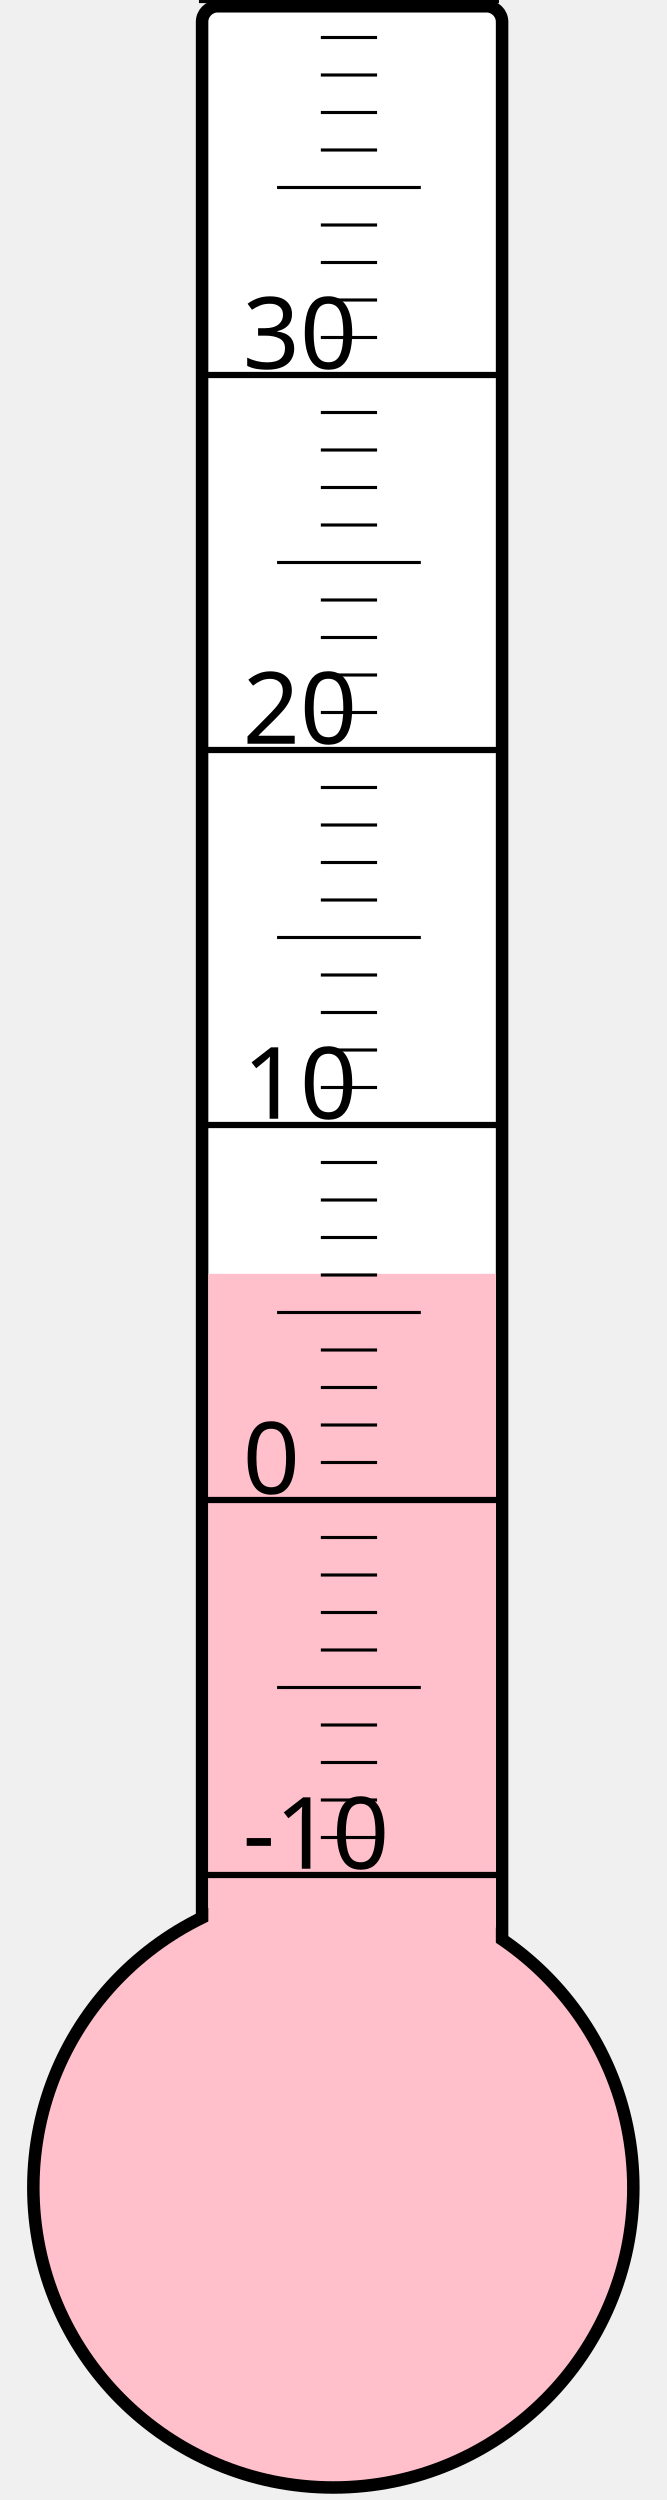
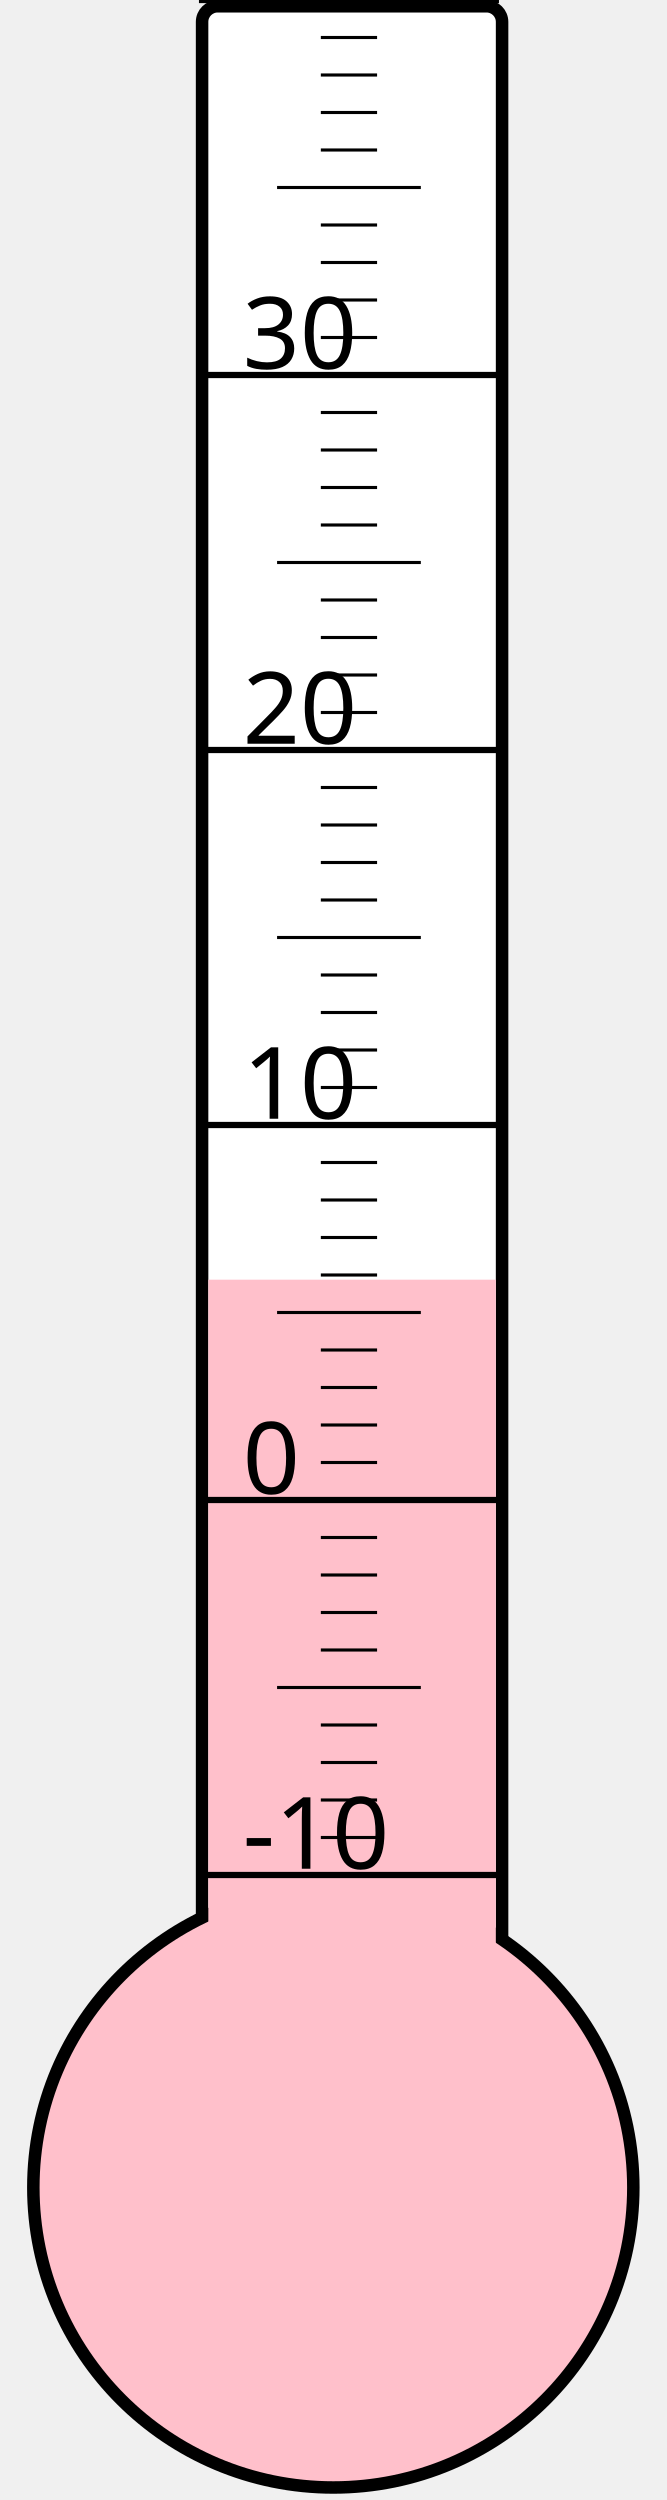
<svg xmlns="http://www.w3.org/2000/svg" width="40px" height="150px" viewBox="0 0 200 800">
  <rect width="200" height="800" x="0" y="0" style="fill: #ffffeb; fill-opacity: 0;" />
  <rect width="96" height="680" x="58" y="2" rx="5" ry="5" style="fill: white; fill-opacity: 1; stroke: black; stroke-width: 4;" />
  <circle cx="100" cy="700" r="96" style="fill: pink; stroke: black; stroke-width: 4;" />
-   <rect width="92" height="292.375" x="60" y="407.625" style="fill: pink; fill-opacity: 1; stroke-width: 0;" />
+   <rect width="92" height="290.5" x="60" y="409.5" style="fill: pink; fill-opacity: 1; stroke-width: 0;" />
  <text x="71" y="598" style="font-family: sans-serif; font-size: 24pt;">-10</text>
  <text x="71" y="478" style="font-family: sans-serif; font-size: 24pt;">0</text>
  <text x="71" y="358" style="font-family: sans-serif; font-size: 24pt;">10</text>
  <text x="71" y="238" style="font-family: sans-serif; font-size: 24pt;">20</text>
  <text x="71" y="118" style="font-family: sans-serif; font-size: 24pt;">30</text>
  <g style="stroke: black;">
    <line x1="57" y1="600" x2="153" y2="600" style="stroke-width: 2;" />
    <line x1="96" y1="588" x2="114" y2="588" style="stroke-width: 1;" />
    <line x1="96" y1="576" x2="114" y2="576" style="stroke-width: 1;" />
    <line x1="96" y1="564" x2="114" y2="564" style="stroke-width: 1;" />
    <line x1="96" y1="552" x2="114" y2="552" style="stroke-width: 1;" />
    <line x1="82" y1="540" x2="128" y2="540" style="stroke-width: 1;" />
    <line x1="96" y1="528" x2="114" y2="528" style="stroke-width: 1;" />
    <line x1="96" y1="516" x2="114" y2="516" style="stroke-width: 1;" />
    <line x1="96" y1="504" x2="114" y2="504" style="stroke-width: 1;" />
    <line x1="96" y1="492" x2="114" y2="492" style="stroke-width: 1;" />
    <line x1="57" y1="480" x2="153" y2="480" style="stroke-width: 2;" />
    <line x1="96" y1="468" x2="114" y2="468" style="stroke-width: 1;" />
    <line x1="96" y1="456" x2="114" y2="456" style="stroke-width: 1;" />
    <line x1="96" y1="444" x2="114" y2="444" style="stroke-width: 1;" />
    <line x1="96" y1="432" x2="114" y2="432" style="stroke-width: 1;" />
    <line x1="82" y1="420" x2="128" y2="420" style="stroke-width: 1;" />
    <line x1="96" y1="408" x2="114" y2="408" style="stroke-width: 1;" />
    <line x1="96" y1="396" x2="114" y2="396" style="stroke-width: 1;" />
    <line x1="96" y1="384" x2="114" y2="384" style="stroke-width: 1;" />
    <line x1="96" y1="372" x2="114" y2="372" style="stroke-width: 1;" />
    <line x1="57" y1="360" x2="153" y2="360" style="stroke-width: 2;" />
    <line x1="96" y1="348" x2="114" y2="348" style="stroke-width: 1;" />
    <line x1="96" y1="336" x2="114" y2="336" style="stroke-width: 1;" />
    <line x1="96" y1="324" x2="114" y2="324" style="stroke-width: 1;" />
    <line x1="96" y1="312" x2="114" y2="312" style="stroke-width: 1;" />
    <line x1="82" y1="300" x2="128" y2="300" style="stroke-width: 1;" />
    <line x1="96" y1="288" x2="114" y2="288" style="stroke-width: 1;" />
    <line x1="96" y1="276" x2="114" y2="276" style="stroke-width: 1;" />
    <line x1="96" y1="264" x2="114" y2="264" style="stroke-width: 1;" />
    <line x1="96" y1="252" x2="114" y2="252" style="stroke-width: 1;" />
    <line x1="57" y1="240" x2="153" y2="240" style="stroke-width: 2;" />
    <line x1="96" y1="228" x2="114" y2="228" style="stroke-width: 1;" />
    <line x1="96" y1="216" x2="114" y2="216" style="stroke-width: 1;" />
    <line x1="96" y1="204" x2="114" y2="204" style="stroke-width: 1;" />
    <line x1="96" y1="192" x2="114" y2="192" style="stroke-width: 1;" />
    <line x1="82" y1="180" x2="128" y2="180" style="stroke-width: 1;" />
    <line x1="96" y1="168" x2="114" y2="168" style="stroke-width: 1;" />
    <line x1="96" y1="156" x2="114" y2="156" style="stroke-width: 1;" />
    <line x1="96" y1="144" x2="114" y2="144" style="stroke-width: 1;" />
    <line x1="96" y1="132" x2="114" y2="132" style="stroke-width: 1;" />
    <line x1="57" y1="120" x2="153" y2="120" style="stroke-width: 2;" />
    <line x1="96" y1="108" x2="114" y2="108" style="stroke-width: 1;" />
    <line x1="96" y1="96" x2="114" y2="96" style="stroke-width: 1;" />
    <line x1="96" y1="84" x2="114" y2="84" style="stroke-width: 1;" />
    <line x1="96" y1="72" x2="114" y2="72" style="stroke-width: 1;" />
    <line x1="82" y1="60" x2="128" y2="60" style="stroke-width: 1;" />
    <line x1="96" y1="48" x2="114" y2="48" style="stroke-width: 1;" />
    <line x1="96" y1="36" x2="114" y2="36" style="stroke-width: 1;" />
    <line x1="96" y1="24" x2="114" y2="24" style="stroke-width: 1;" />
    <line x1="96" y1="12" x2="114" y2="12" style="stroke-width: 1;" />
    <line x1="57" y1="0" x2="153" y2="0" style="stroke-width: 2;" />
  </g>
</svg>
